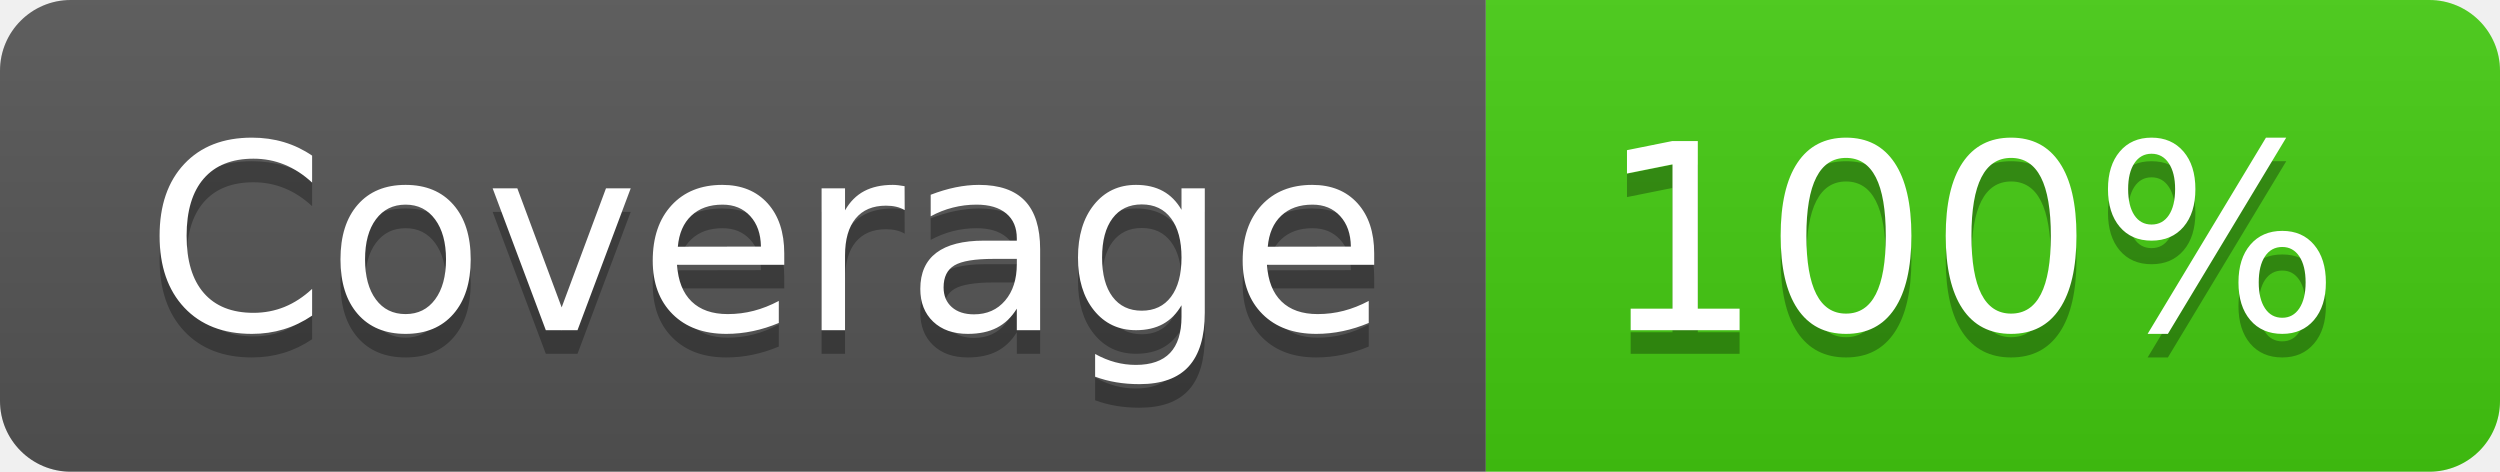
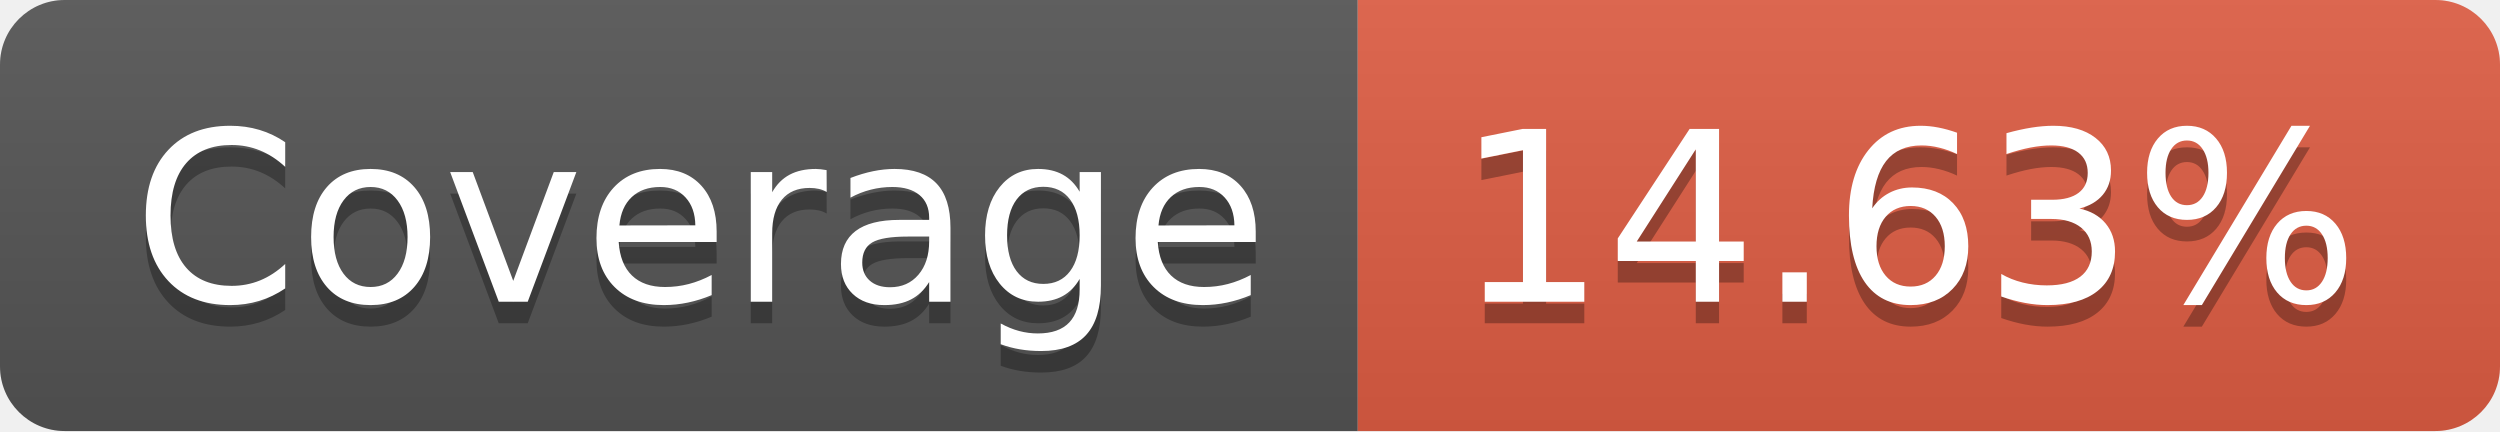
- <svg xmlns="http://www.w3.org/2000/svg" width="106" height="20" role="img" aria-label="Coverage: 100%">
+ <svg xmlns="http://www.w3.org/2000/svg" width="116" height="20" role="img" aria-label="Coverage: 14.63%">
  <linearGradient id="s" x2="0" y2="100%">
    <stop offset="0" stop-color="#bbb" stop-opacity=".1" />
    <stop offset="1" stop-opacity=".1" />
  </linearGradient>
  <clipPath id="r">
-     <rect width="106" height="20" rx="3" fill="#fff" />
+     <rect width="116" height="20" rx="3" fill="#fff" />
  </clipPath>
  <g clip-path="url(#r)">
    <rect width="63" height="20" fill="#555" />
-     <rect x="63" width="43" height="20" fill="#4c1" />
-     <rect width="106" height="20" fill="url(#s)" />
+     <rect x="63" width="53" height="20" fill="#e05d44" />
+     <rect width="116" height="20" fill="url(#s)" />
  </g>
  <g fill="#fff" text-anchor="middle" font-family="Verdana,Geneva,DejaVu Sans,sans-serif" text-rendering="geometricPrecision" font-size="110">
    <text aria-hidden="true" x="325" y="150" fill="#010101" fill-opacity=".3" transform="scale(.1)" textLength="530">Coverage</text>
    <text x="325" y="140" transform="scale(.1)" fill="#fff" textLength="530">Coverage</text>
-     <text aria-hidden="true" x="835" y="150" fill="#010101" fill-opacity=".3" transform="scale(.1)" textLength="330">100%</text>
-     <text x="835" y="140" transform="scale(.1)" fill="#fff" textLength="330">100%</text>
+     <text aria-hidden="true" x="885" y="150" fill="#010101" fill-opacity=".3" transform="scale(.1)" textLength="430">14.63%</text>
+     <text x="885" y="140" transform="scale(.1)" fill="#fff" textLength="430">14.63%</text>
  </g>
</svg>
